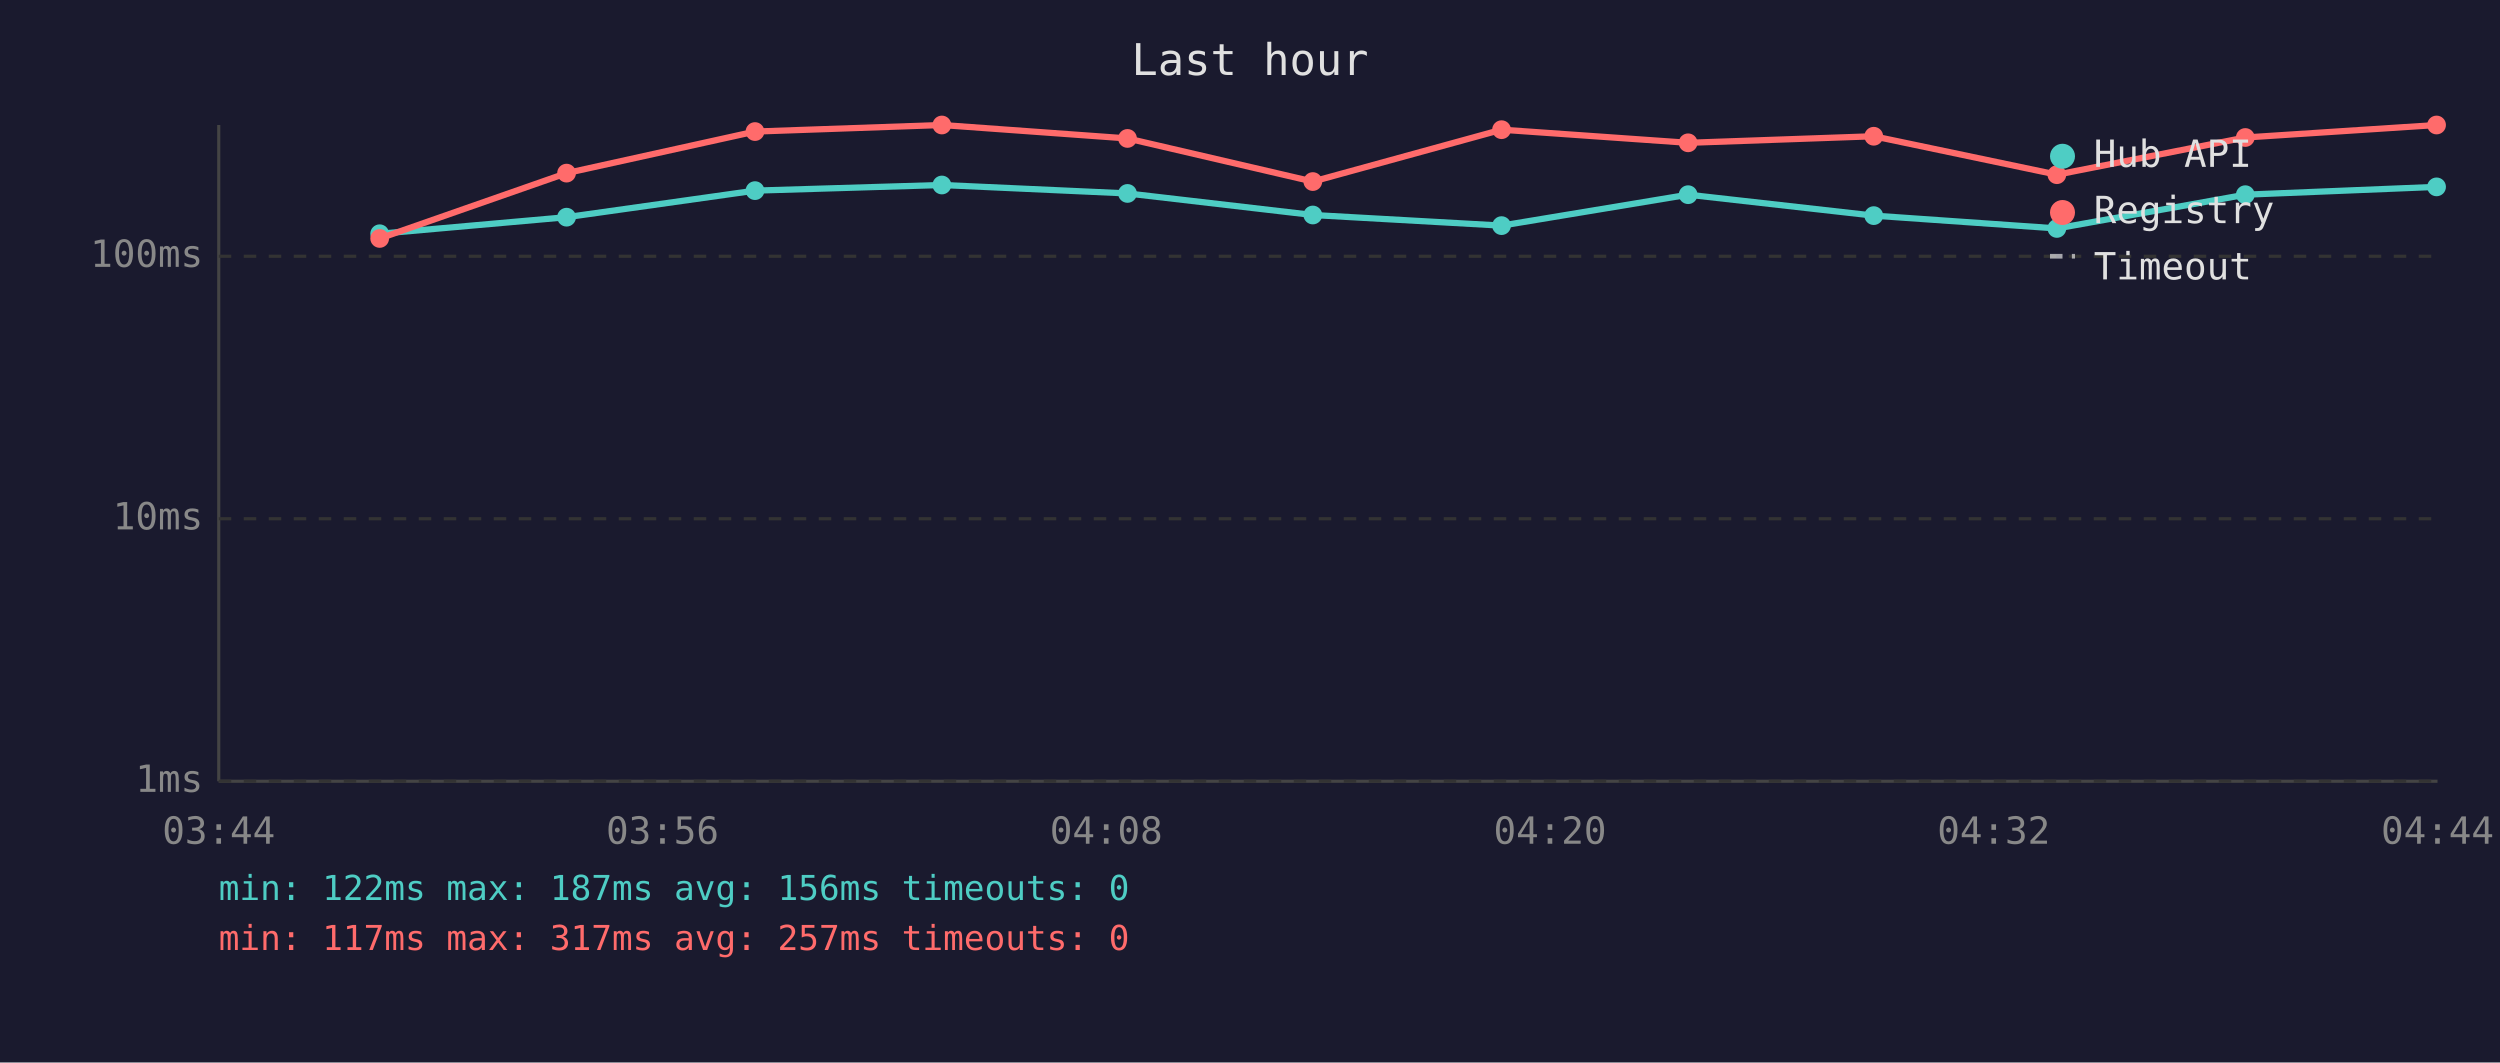
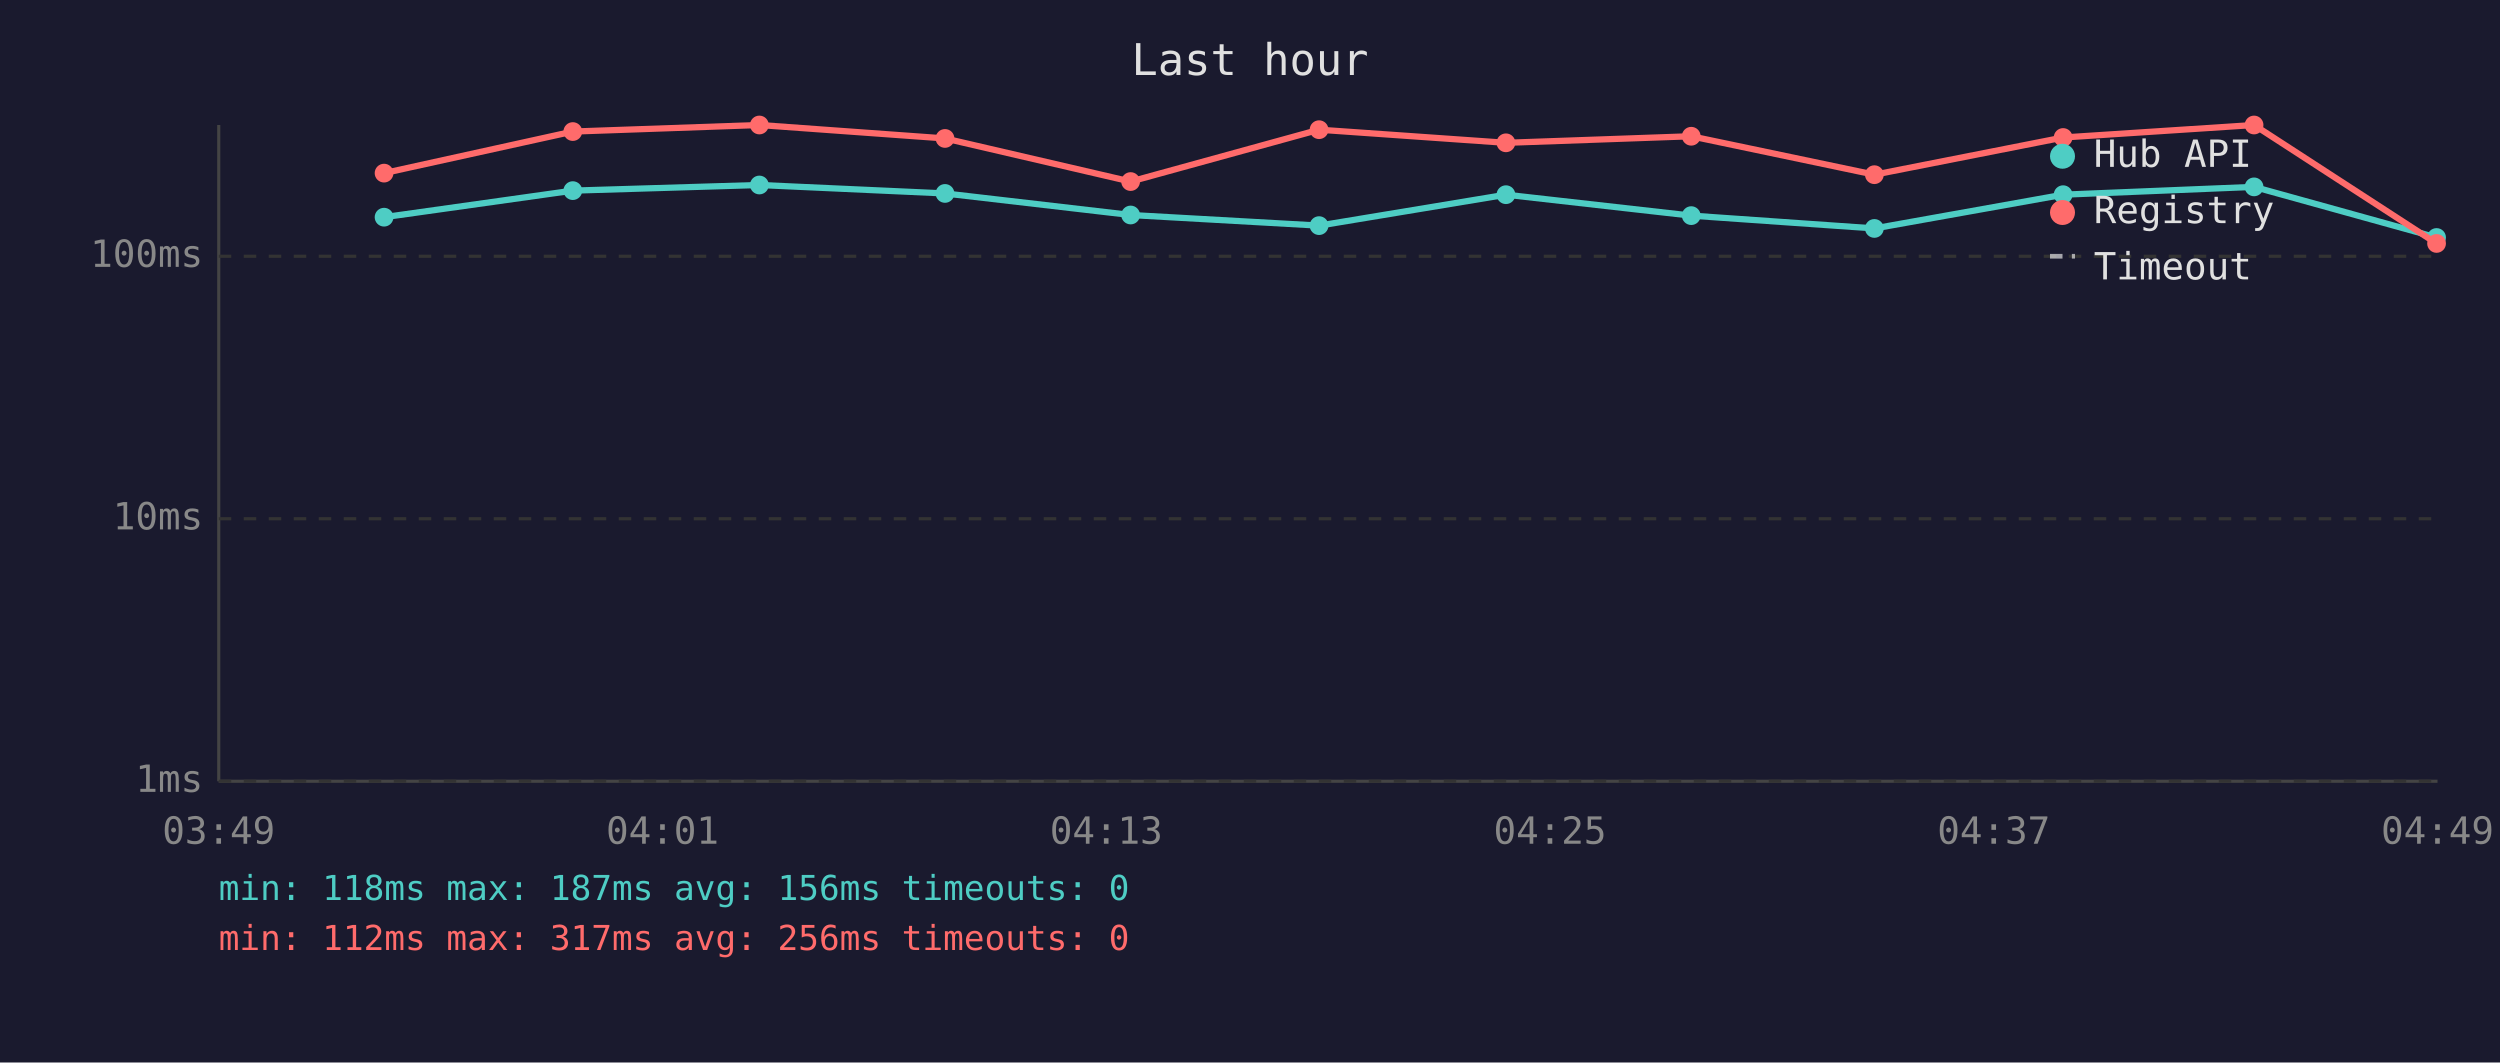
<svg xmlns="http://www.w3.org/2000/svg" viewBox="0 0 800 340" font-family="monospace" font-size="12">
  <rect width="800" height="340" fill="#1a1a2e" />
  <text x="400" y="24" fill="#e0e0e0" font-size="14" text-anchor="middle">Last hour</text>
  <line x1="70" y1="40" x2="70" y2="250" stroke="#444" stroke-width="1" />
  <line x1="70" y1="250" x2="780" y2="250" stroke="#444" stroke-width="1" />
  <line x1="70" y1="250" x2="780" y2="250" stroke="#333" stroke-width="1" stroke-dasharray="4" />
  <text x="65" y="250" fill="#888" text-anchor="end" dominant-baseline="middle">1ms</text>
  <line x1="70" y1="166" x2="780" y2="166" stroke="#333" stroke-width="1" stroke-dasharray="4" />
  <text x="65" y="166" fill="#888" text-anchor="end" dominant-baseline="middle">10ms</text>
  <line x1="70" y1="82" x2="780" y2="82" stroke="#333" stroke-width="1" stroke-dasharray="4" />
  <text x="65" y="82" fill="#888" text-anchor="end" dominant-baseline="middle">100ms</text>
-   <text x="70" y="270" fill="#888" text-anchor="middle">03:44</text>
-   <text x="212" y="270" fill="#888" text-anchor="middle">03:56</text>
-   <text x="354" y="270" fill="#888" text-anchor="middle">04:08</text>
-   <text x="496" y="270" fill="#888" text-anchor="middle">04:20</text>
-   <text x="638" y="270" fill="#888" text-anchor="middle">04:32</text>
-   <text x="780" y="270" fill="#888" text-anchor="middle">04:44</text>
-   <polyline points="121.5,74.8 181.3,69.5 241.6,61.0 301.4,59.2 360.8,61.9 420.1,68.8 480.5,72.2 540.2,62.3 599.6,69.0 658.2,73.1 718.5,62.3 779.7,59.8" fill="none" stroke="#4ecdc4" stroke-width="2" opacity="1" />
-   <circle cx="121.5" cy="74.8" r="3" fill="#4ecdc4" />
-   <circle cx="181.3" cy="69.5" r="3" fill="#4ecdc4" />
-   <circle cx="241.6" cy="61.0" r="3" fill="#4ecdc4" />
-   <circle cx="301.4" cy="59.2" r="3" fill="#4ecdc4" />
-   <circle cx="360.8" cy="61.9" r="3" fill="#4ecdc4" />
-   <circle cx="420.1" cy="68.8" r="3" fill="#4ecdc4" />
-   <circle cx="480.5" cy="72.2" r="3" fill="#4ecdc4" />
-   <circle cx="540.2" cy="62.3" r="3" fill="#4ecdc4" />
-   <circle cx="599.6" cy="69.0" r="3" fill="#4ecdc4" />
-   <circle cx="658.2" cy="73.1" r="3" fill="#4ecdc4" />
-   <circle cx="718.5" cy="62.3" r="3" fill="#4ecdc4" />
-   <circle cx="779.7" cy="59.8" r="3" fill="#4ecdc4" />
-   <polyline points="121.5,76.3 181.3,55.4 241.6,42.1 301.4,40.0 360.8,44.3 420.1,58.1 480.5,41.5 540.2,45.7 599.6,43.6 658.2,55.9 718.5,44.0 779.7,40.0" fill="none" stroke="#ff6b6b" stroke-width="2" opacity="1" />
-   <circle cx="121.5" cy="76.3" r="3" fill="#ff6b6b" />
-   <circle cx="181.3" cy="55.4" r="3" fill="#ff6b6b" />
-   <circle cx="241.6" cy="42.1" r="3" fill="#ff6b6b" />
-   <circle cx="301.4" cy="40.0" r="3" fill="#ff6b6b" />
-   <circle cx="360.8" cy="44.3" r="3" fill="#ff6b6b" />
-   <circle cx="420.1" cy="58.1" r="3" fill="#ff6b6b" />
-   <circle cx="480.5" cy="41.5" r="3" fill="#ff6b6b" />
-   <circle cx="540.2" cy="45.7" r="3" fill="#ff6b6b" />
-   <circle cx="599.6" cy="43.6" r="3" fill="#ff6b6b" />
-   <circle cx="658.2" cy="55.9" r="3" fill="#ff6b6b" />
-   <circle cx="718.5" cy="44.0" r="3" fill="#ff6b6b" />
-   <circle cx="779.7" cy="40.0" r="3" fill="#ff6b6b" />
+   <text x="70" y="270" fill="#888" text-anchor="middle">03:49</text>
+   <text x="212" y="270" fill="#888" text-anchor="middle">04:01</text>
+   <text x="354" y="270" fill="#888" text-anchor="middle">04:13</text>
+   <text x="496" y="270" fill="#888" text-anchor="middle">04:25</text>
+   <text x="638" y="270" fill="#888" text-anchor="middle">04:37</text>
+   <text x="780" y="270" fill="#888" text-anchor="middle">04:49</text>
+   <polyline points="122.9,69.5 183.3,61.0 243.0,59.2 302.4,61.9 361.8,68.8 422.1,72.2 481.9,62.3 541.2,69.0 599.8,73.1 660.2,62.3 721.3,59.8 779.7,76.0" fill="none" stroke="#4ecdc4" stroke-width="2" opacity="1" />
+   <circle cx="122.9" cy="69.5" r="3" fill="#4ecdc4" />
+   <circle cx="183.3" cy="61.0" r="3" fill="#4ecdc4" />
+   <circle cx="243.0" cy="59.2" r="3" fill="#4ecdc4" />
+   <circle cx="302.4" cy="61.9" r="3" fill="#4ecdc4" />
+   <circle cx="361.8" cy="68.8" r="3" fill="#4ecdc4" />
+   <circle cx="422.1" cy="72.2" r="3" fill="#4ecdc4" />
+   <circle cx="481.9" cy="62.3" r="3" fill="#4ecdc4" />
+   <circle cx="541.2" cy="69.0" r="3" fill="#4ecdc4" />
+   <circle cx="599.8" cy="73.1" r="3" fill="#4ecdc4" />
+   <circle cx="660.2" cy="62.3" r="3" fill="#4ecdc4" />
+   <circle cx="721.3" cy="59.8" r="3" fill="#4ecdc4" />
+   <circle cx="779.7" cy="76.0" r="3" fill="#4ecdc4" />
+   <polyline points="122.9,55.4 183.3,42.1 243.0,40.0 302.4,44.3 361.8,58.1 422.1,41.5 481.9,45.7 541.2,43.6 599.8,55.9 660.2,44.0 721.3,40.0 779.7,77.9" fill="none" stroke="#ff6b6b" stroke-width="2" opacity="1" />
+   <circle cx="122.9" cy="55.4" r="3" fill="#ff6b6b" />
+   <circle cx="183.3" cy="42.1" r="3" fill="#ff6b6b" />
+   <circle cx="243.0" cy="40.0" r="3" fill="#ff6b6b" />
+   <circle cx="302.4" cy="44.3" r="3" fill="#ff6b6b" />
+   <circle cx="361.8" cy="58.1" r="3" fill="#ff6b6b" />
+   <circle cx="422.1" cy="41.5" r="3" fill="#ff6b6b" />
+   <circle cx="481.9" cy="45.7" r="3" fill="#ff6b6b" />
+   <circle cx="541.2" cy="43.6" r="3" fill="#ff6b6b" />
+   <circle cx="599.8" cy="55.9" r="3" fill="#ff6b6b" />
+   <circle cx="660.2" cy="44.0" r="3" fill="#ff6b6b" />
+   <circle cx="721.3" cy="40.0" r="3" fill="#ff6b6b" />
+   <circle cx="779.7" cy="77.9" r="3" fill="#ff6b6b" />
  <circle cx="660" cy="50" r="4" fill="#4ecdc4" />
  <text x="670" y="50" fill="#e0e0e0" dominant-baseline="middle">Hub API</text>
  <circle cx="660" cy="68" r="4" fill="#ff6b6b" />
  <text x="670" y="68" fill="#e0e0e0" dominant-baseline="middle">Registry</text>
  <line x1="656" y1="82" x2="664" y2="82" stroke="#e0e0e0" stroke-width="1.5" stroke-dasharray="4,3" opacity="0.7" />
  <text x="670" y="86" fill="#e0e0e0" dominant-baseline="middle">Timeout</text>
-   <text x="70" y="288" fill="#4ecdc4" font-size="11">min: 122ms  max: 187ms  avg: 156ms  timeouts: 0</text>
-   <text x="70" y="304" fill="#ff6b6b" font-size="11">min: 117ms  max: 317ms  avg: 257ms  timeouts: 0</text>
+   <text x="70" y="288" fill="#4ecdc4" font-size="11">min: 118ms  max: 187ms  avg: 156ms  timeouts: 0</text>
+   <text x="70" y="304" fill="#ff6b6b" font-size="11">min: 112ms  max: 317ms  avg: 256ms  timeouts: 0</text>
</svg>
